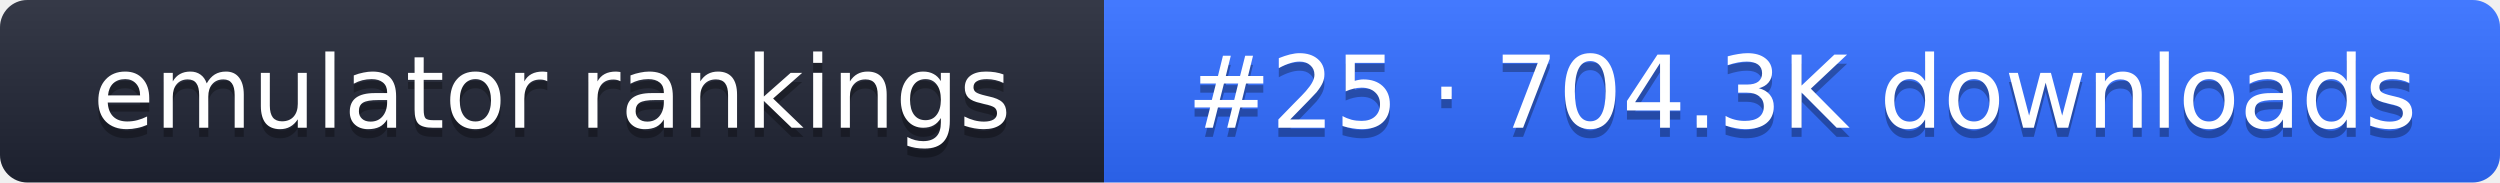
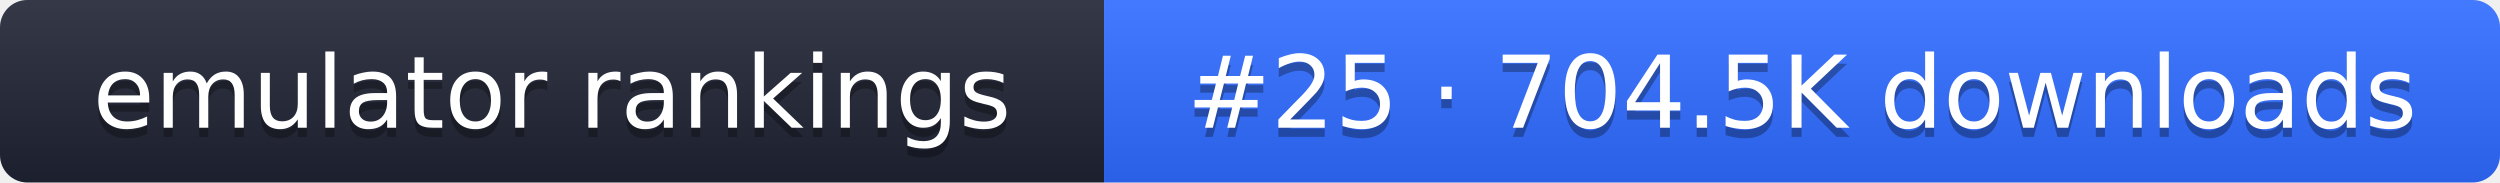
- <svg xmlns="http://www.w3.org/2000/svg" width="274" height="20" role="img" aria-label="emulator rankings: #25 · 704.3K downloads">
+ <svg xmlns="http://www.w3.org/2000/svg" width="274" height="20" role="img" aria-label="emulator rankings: #25 · 704.5K downloads">
  <linearGradient id="g" x2="0" y2="100%">
    <stop offset="0" stop-color="#fff" stop-opacity=".1" />
    <stop offset="1" stop-opacity=".1" />
  </linearGradient>
  <clipPath id="r">
    <rect width="274" height="20" rx="3" fill="#fff" />
  </clipPath>
  <g clip-path="url(#r)">
    <rect width="121" height="20" fill="#1f2433" />
    <rect x="121" width="153" height="20" fill="#2f6bff" />
    <rect width="274" height="20" fill="url(#g)" />
  </g>
  <g fill="#fff" text-anchor="middle" font-family="Verdana,DejaVu Sans,sans-serif" font-size="11">
    <text x="60.5" y="15" fill="#010101" fill-opacity=".3">emulator rankings</text>
    <text x="60.5" y="14">emulator rankings</text>
-     <text x="197.5" y="15" fill="#010101" fill-opacity=".3">#25 · 704.3K downloads</text>
-     <text x="197.5" y="14">#25 · 704.3K downloads</text>
+     <text x="197.5" y="15" fill="#010101" fill-opacity=".3">#25 · 704.5K downloads</text>
+     <text x="197.5" y="14">#25 · 704.5K downloads</text>
  </g>
</svg>
